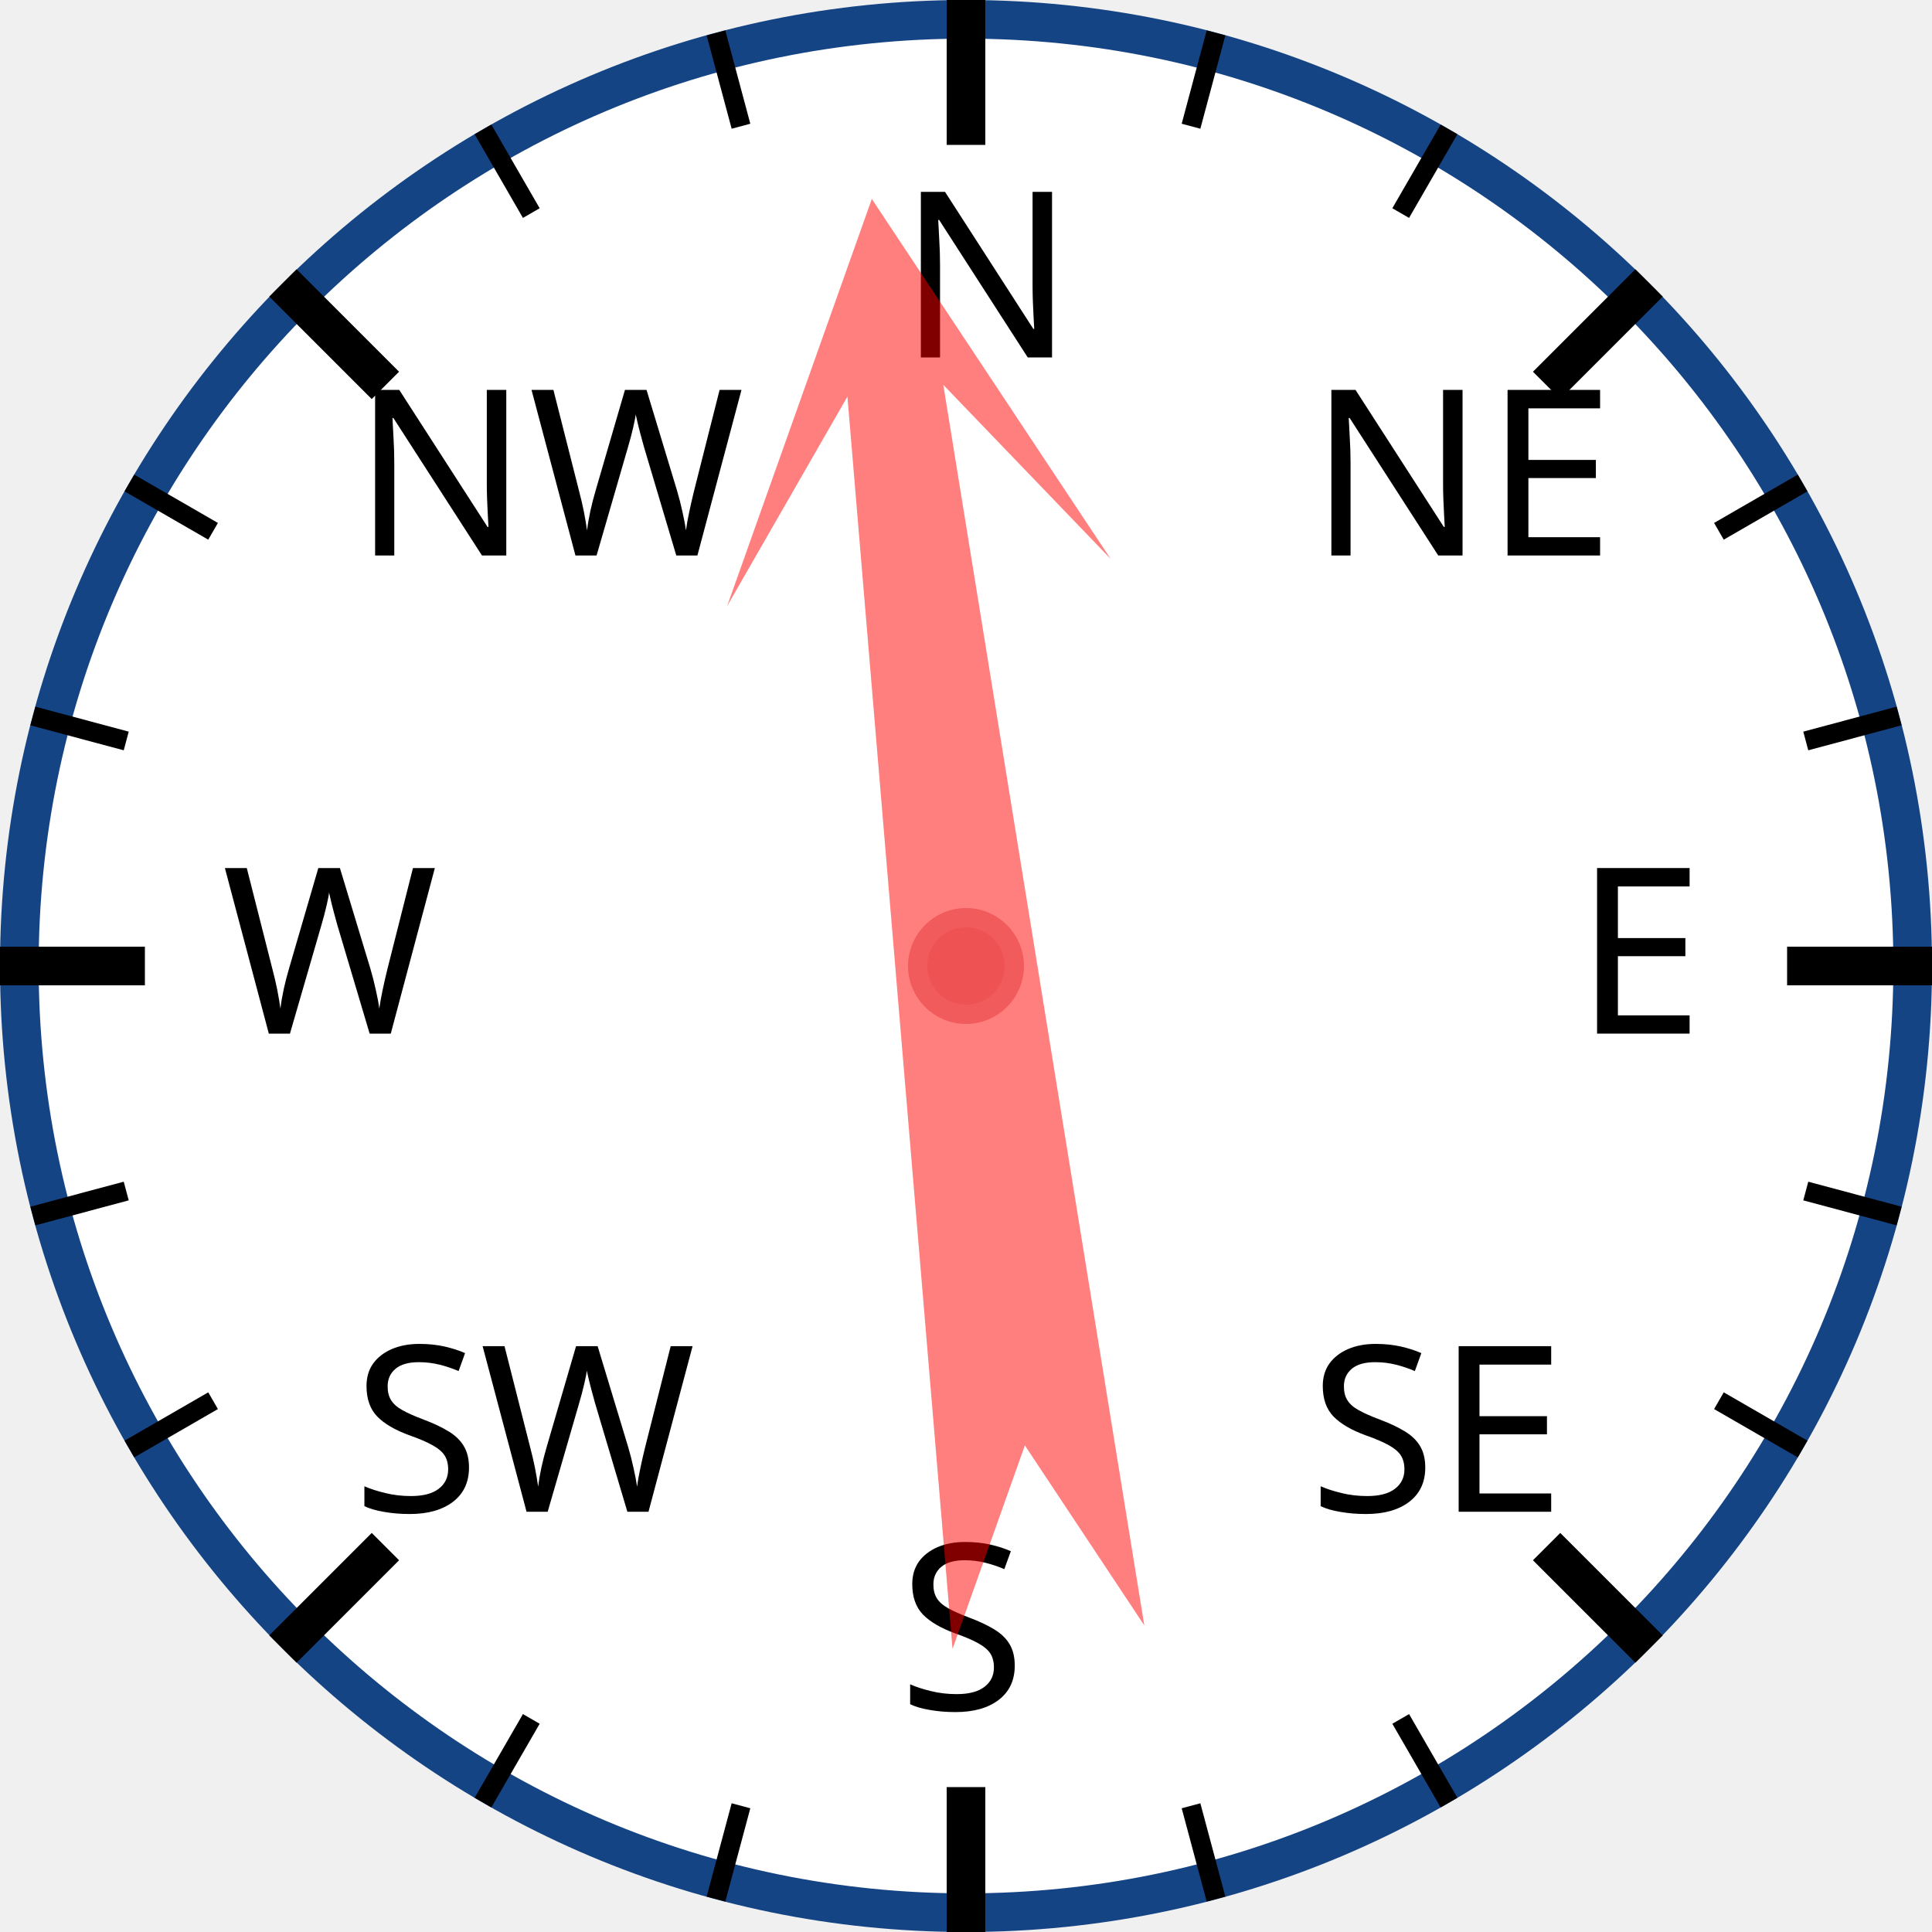
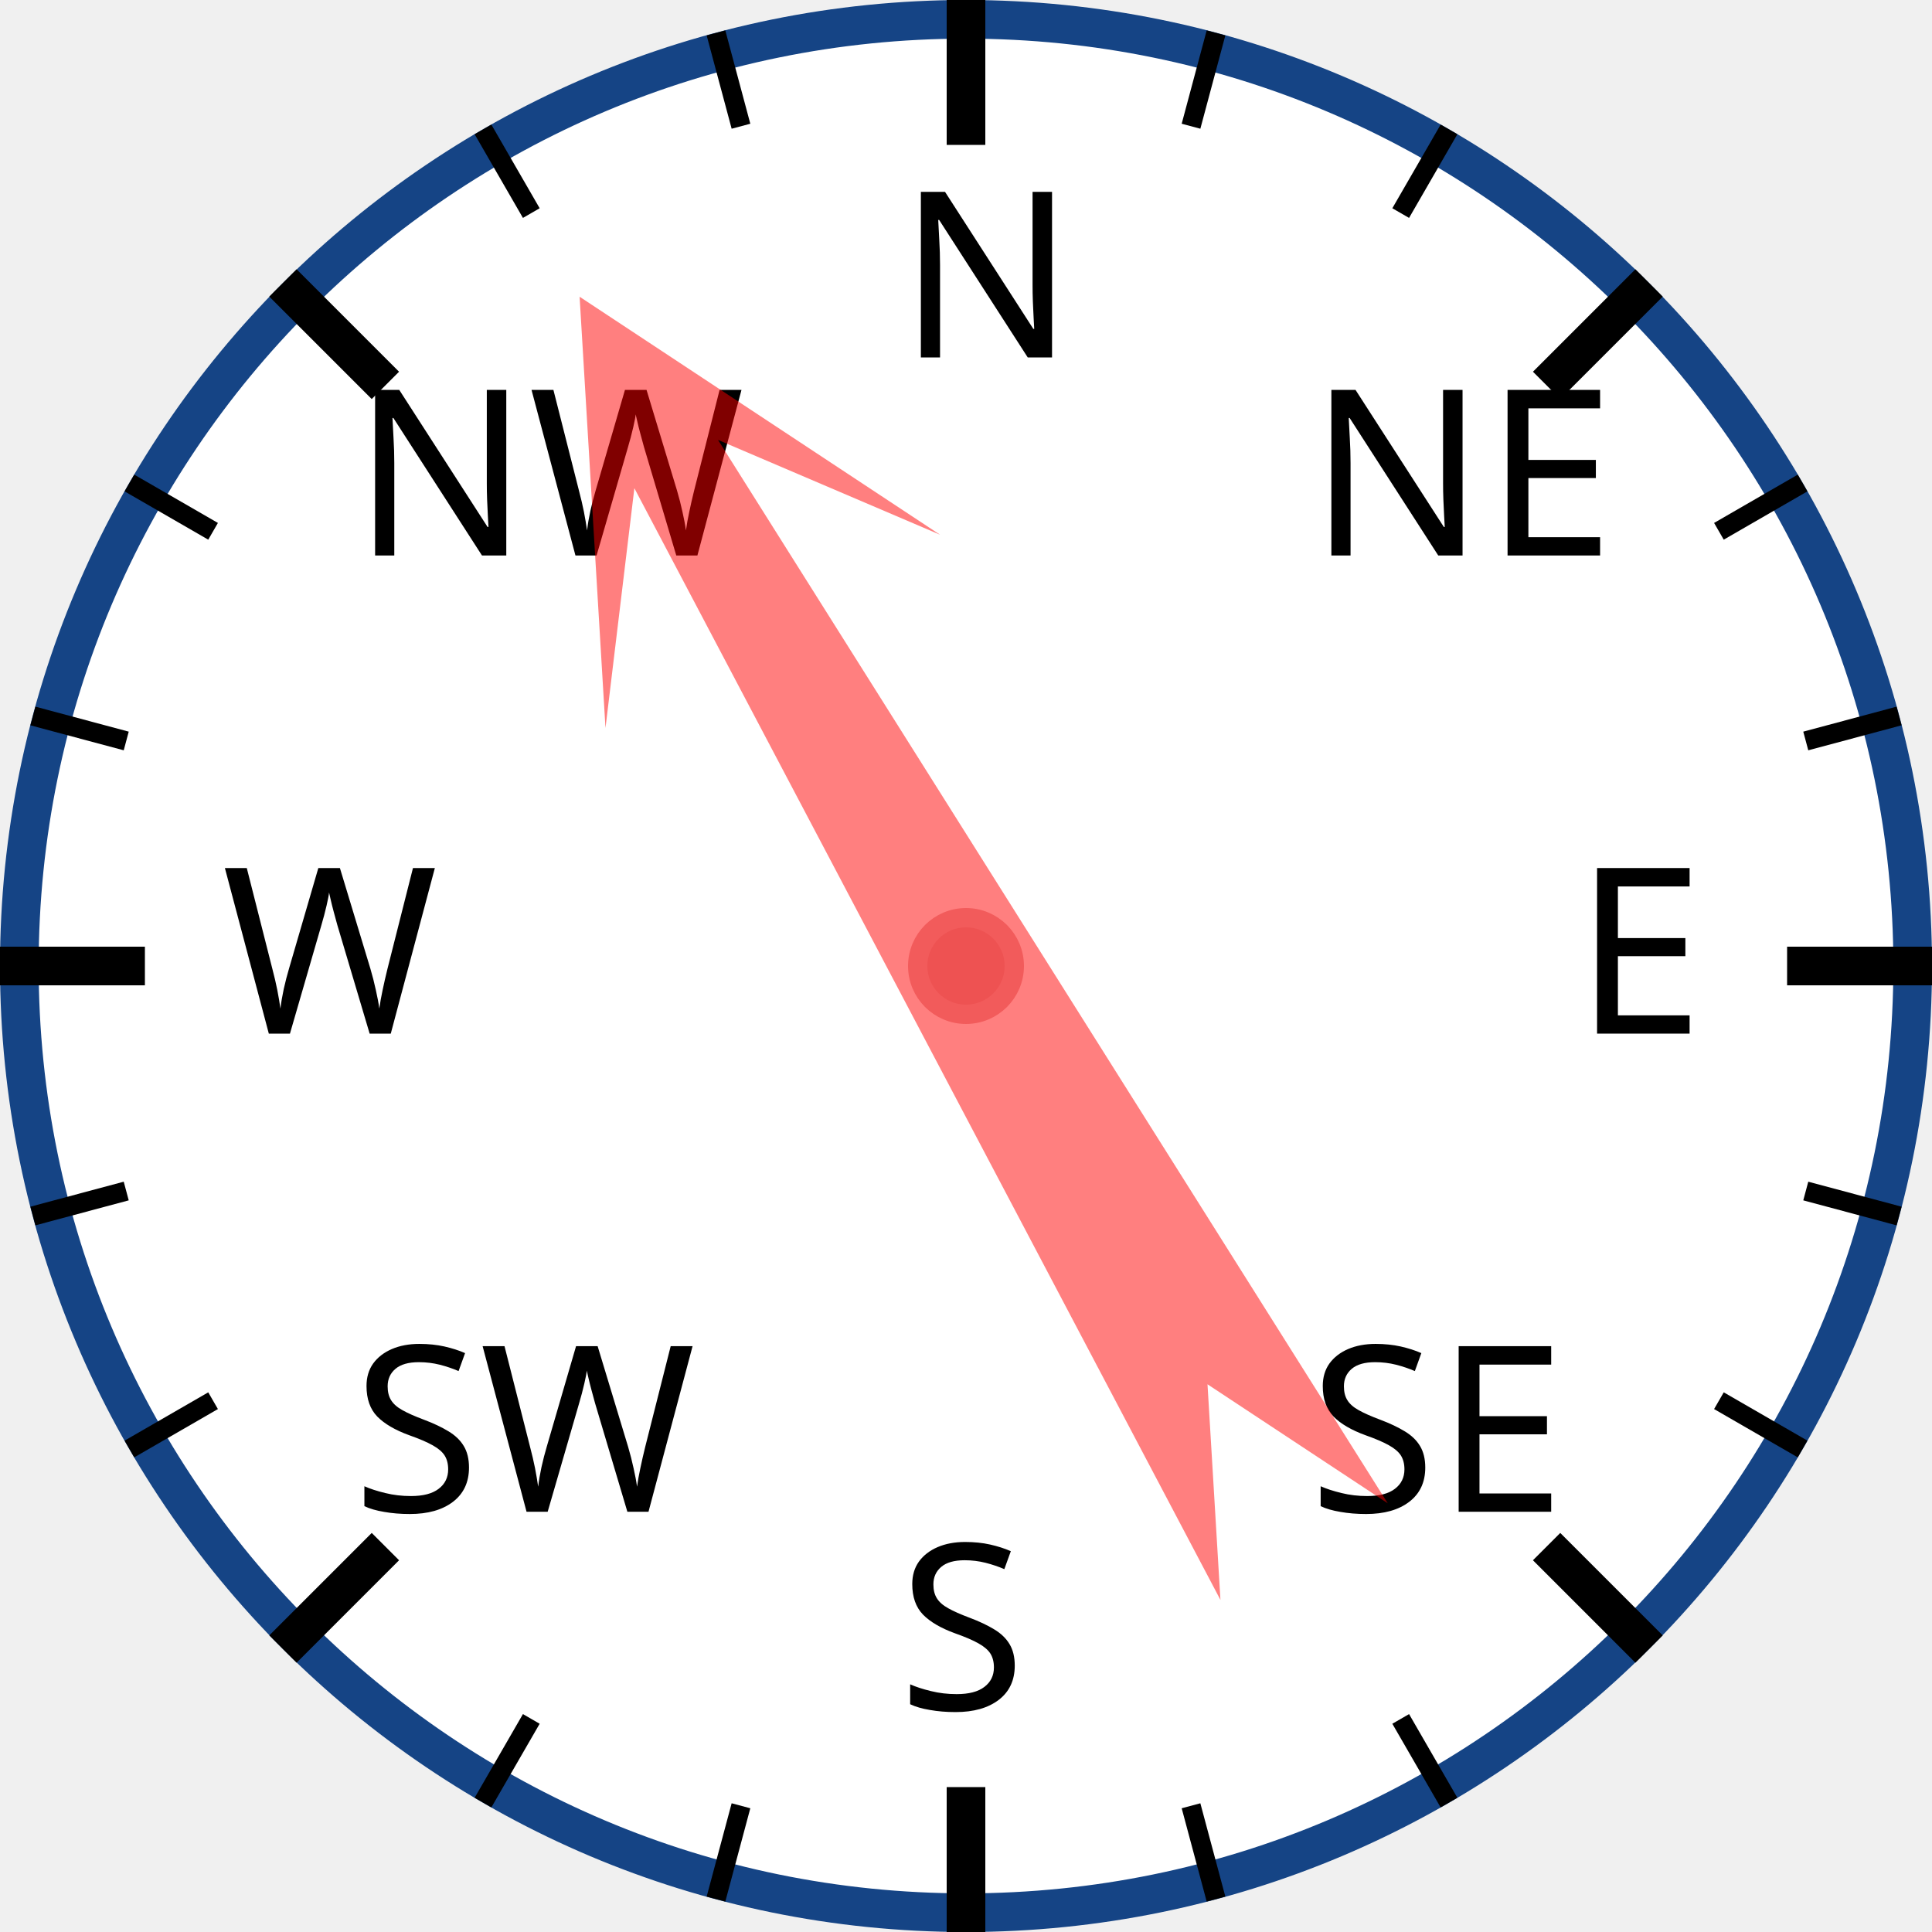
<svg xmlns="http://www.w3.org/2000/svg" width="120px" height="120px" viewBox="0 0 200 200">
  <circle cx="100" cy="100" r="98" style="fill: white; stroke: #154485; stroke-width: 4;" />
  <text x="93.0" y="37.0" style="font-family: sans-serif; font-size: 18pt;">N</text>
  <line x1="100.0" y1="0.0" x2="100.0" y2="15.0" style="stroke: black; stroke-width: 4;" />
  <line x1="74.118" y1="3.407" x2="76.706" y2="13.067" style="stroke: black; stroke-width: 2;" />
  <line x1="50" y1="13.397" x2="55" y2="22.058" style="stroke: black; stroke-width: 2;" />
  <text x="36.503" y="57.503" style="font-family: sans-serif; font-size: 18pt;">NW</text>
  <line x1="29.289" y1="29.289" x2="39.896" y2="39.896" style="stroke: black; stroke-width: 4;" />
  <line x1="13.397" y1="50" x2="22.058" y2="55" style="stroke: black; stroke-width: 2;" />
  <line x1="3.407" y1="74.118" x2="13.067" y2="76.706" style="stroke: black; stroke-width: 2;" />
  <text x="23.0" y="107.0" style="font-family: sans-serif; font-size: 18pt;">W</text>
  <line x1="0.0" y1="100.0" x2="15.0" y2="100.0" style="stroke: black; stroke-width: 4;" />
  <line x1="3.407" y1="125.882" x2="13.067" y2="123.294" style="stroke: black; stroke-width: 2;" />
  <line x1="13.397" y1="150" x2="22.058" y2="145" style="stroke: black; stroke-width: 2;" />
  <text x="36.503" y="156.497" style="font-family: sans-serif; font-size: 18pt;">SW</text>
  <line x1="29.289" y1="170.711" x2="39.896" y2="160.104" style="stroke: black; stroke-width: 4;" />
  <line x1="50" y1="186.603" x2="55" y2="177.942" style="stroke: black; stroke-width: 2;" />
  <line x1="74.118" y1="196.593" x2="76.706" y2="186.933" style="stroke: black; stroke-width: 2;" />
  <text x="93" y="177.0" style="font-family: sans-serif; font-size: 18pt;">S</text>
  <line x1="100" y1="200.0" x2="100" y2="185.0" style="stroke: black; stroke-width: 4;" />
  <line x1="125.882" y1="196.593" x2="123.294" y2="186.933" style="stroke: black; stroke-width: 2;" />
  <line x1="150.0" y1="186.603" x2="145.0" y2="177.942" style="stroke: black; stroke-width: 2;" />
  <text x="135.497" y="156.497" style="font-family: sans-serif; font-size: 18pt;">SE</text>
  <line x1="170.711" y1="170.711" x2="160.104" y2="160.104" style="stroke: black; stroke-width: 4;" />
  <line x1="186.603" y1="150" x2="177.942" y2="145" style="stroke: black; stroke-width: 2;" />
  <line x1="196.593" y1="125.882" x2="186.933" y2="123.294" style="stroke: black; stroke-width: 2;" />
  <text x="163.0" y="107" style="font-family: sans-serif; font-size: 18pt;">E</text>
  <line x1="200.0" y1="100" x2="185.0" y2="100" style="stroke: black; stroke-width: 4;" />
  <line x1="196.593" y1="74.118" x2="186.933" y2="76.706" style="stroke: black; stroke-width: 2;" />
  <line x1="186.603" y1="50" x2="177.942" y2="55" style="stroke: black; stroke-width: 2;" />
  <text x="135.497" y="57.503" style="font-family: sans-serif; font-size: 18pt;">NE</text>
  <line x1="170.711" y1="29.289" x2="160.104" y2="39.896" style="stroke: black; stroke-width: 4;" />
  <line x1="150" y1="13.397" x2="145" y2="22.058" style="stroke: black; stroke-width: 2;" />
  <line x1="125.882" y1="3.407" x2="123.294" y2="13.067" style="stroke: black; stroke-width: 2;" />
-   <polygon points="100 20 120 60 105 40 110 170 100 150 90 170 95 40 80 60" style="fill: red; fill-opacity: 0.5;" transform="rotate(353,100,100)" />
+   <polygon points="100 20 120 60 105 40 110 170 100 150 90 170 95 40 80 60" style="fill: red; fill-opacity: 0.5;" transform="rotate(330,100,100)" />
  <circle cx="100" cy="100" r="5" style="fill: #EE5252; stroke: #F25B5B; stroke-width: 2;" />
</svg>
